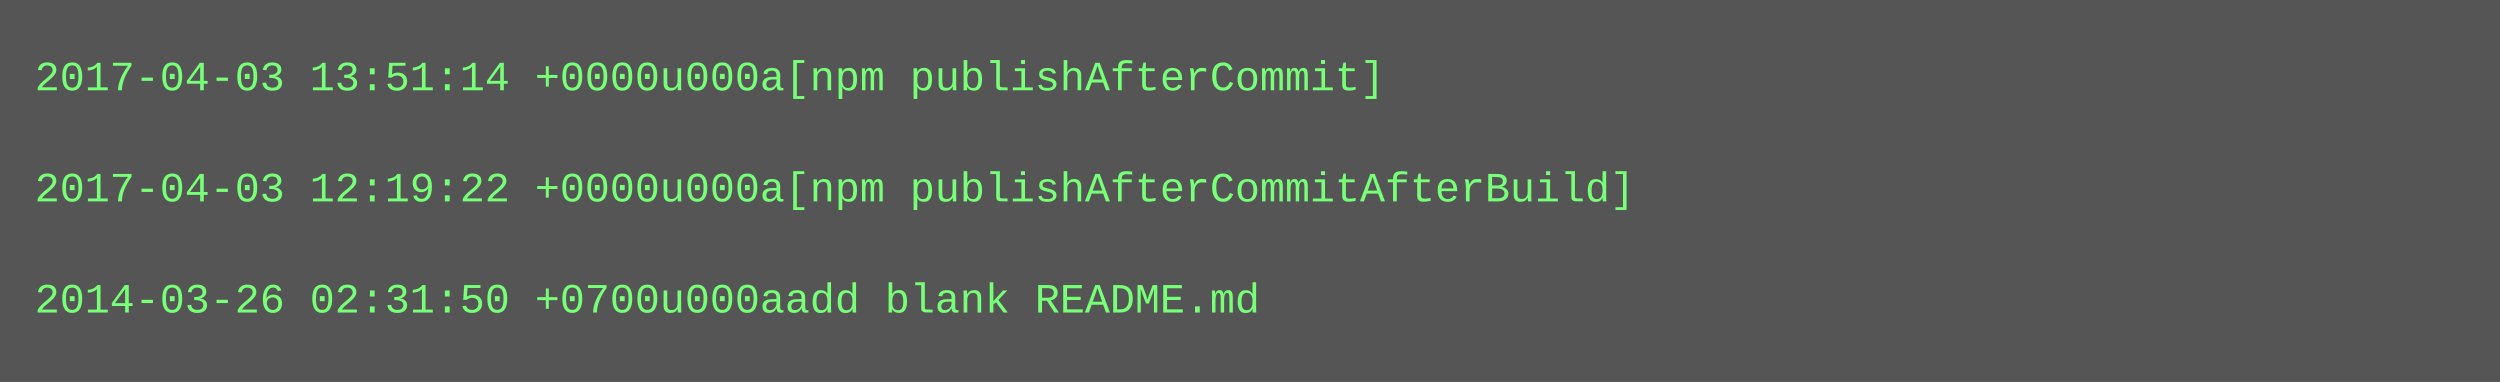
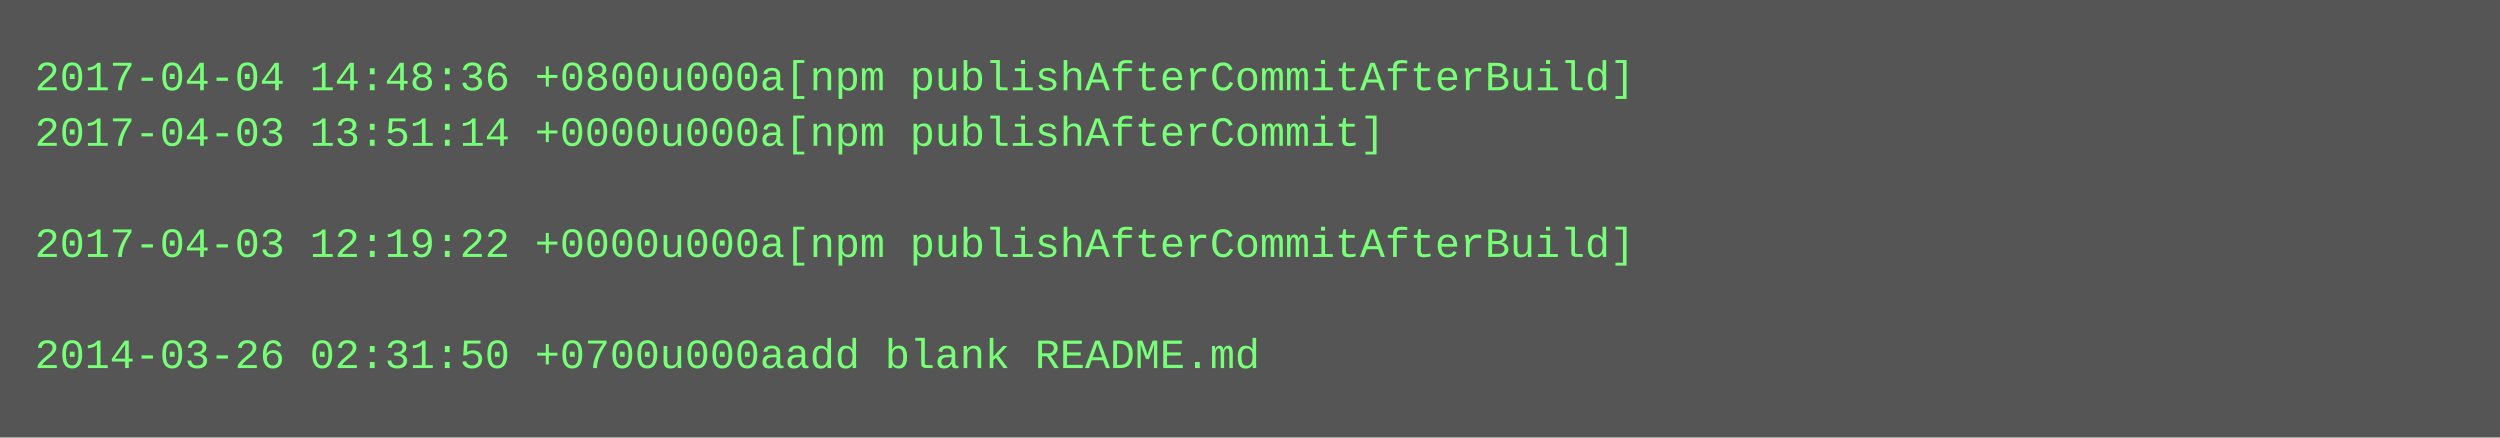
- <svg xmlns="http://www.w3.org/2000/svg" height="110" width="720">
-   <rect height="110" fill="#555" width="720" />
+ <svg xmlns="http://www.w3.org/2000/svg" height="126" width="720">
+   <rect height="126" fill="#555" width="720" />
  <text fill="#7f7" font-family="Courier New" font-size="12" xml:space="preserve">
-     <tspan x="10" y="26">2017-04-03 13:51:14 +0000u000a[npm publishAfterCommit]</tspan>
-     <tspan x="10" y="42" />
-     <tspan x="10" y="58">2017-04-03 12:19:22 +0000u000a[npm publishAfterCommitAfterBuild]</tspan>
-     <tspan x="10" y="74" />
-     <tspan x="10" y="90">2014-03-26 02:31:50 +0700u000aadd blank README.md</tspan>
+     <tspan x="10" y="26">2017-04-04 14:48:36 +0800u000a[npm publishAfterCommitAfterBuild]</tspan>
+     <tspan x="10" y="42">2017-04-03 13:51:14 +0000u000a[npm publishAfterCommit]</tspan>
+     <tspan x="10" y="58" />
+     <tspan x="10" y="74">2017-04-03 12:19:22 +0000u000a[npm publishAfterCommitAfterBuild]</tspan>
+     <tspan x="10" y="90" />
+     <tspan x="10" y="106">2014-03-26 02:31:50 +0700u000aadd blank README.md</tspan>
  </text>
</svg>
